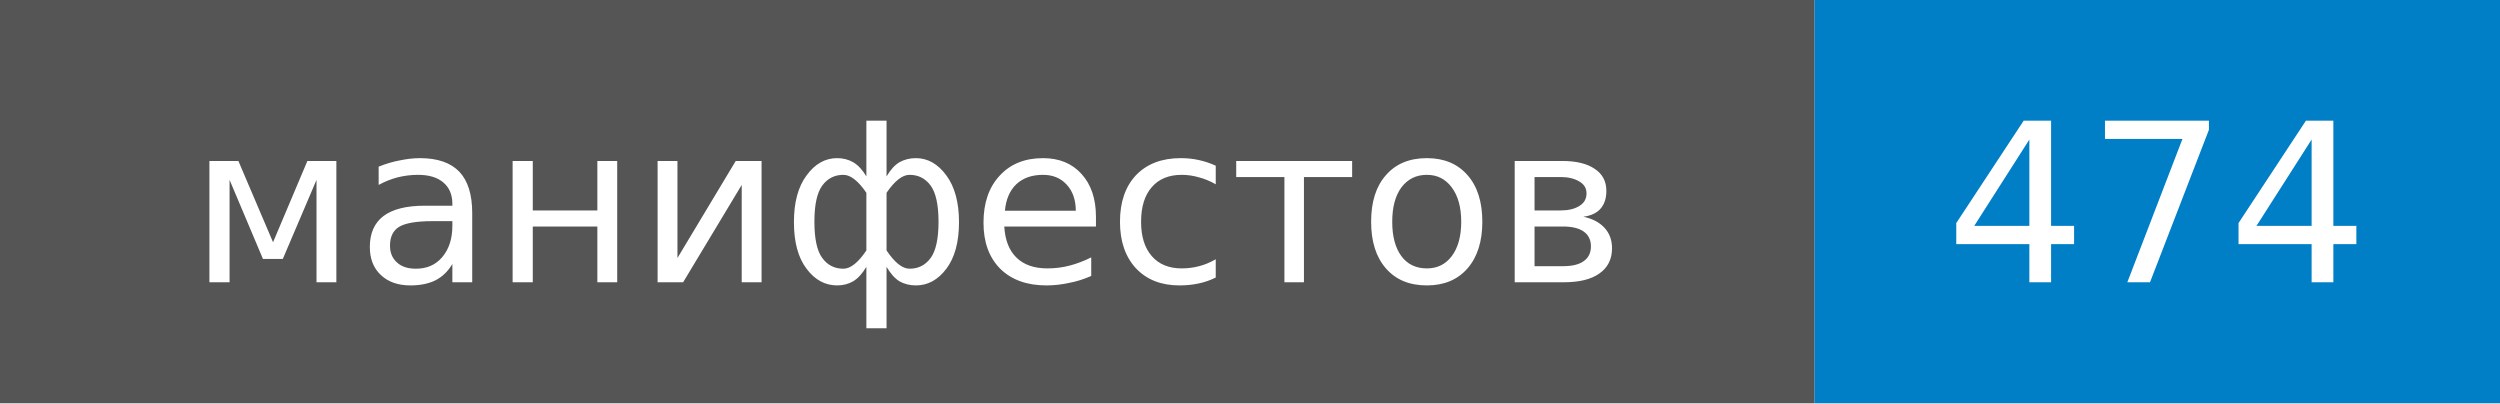
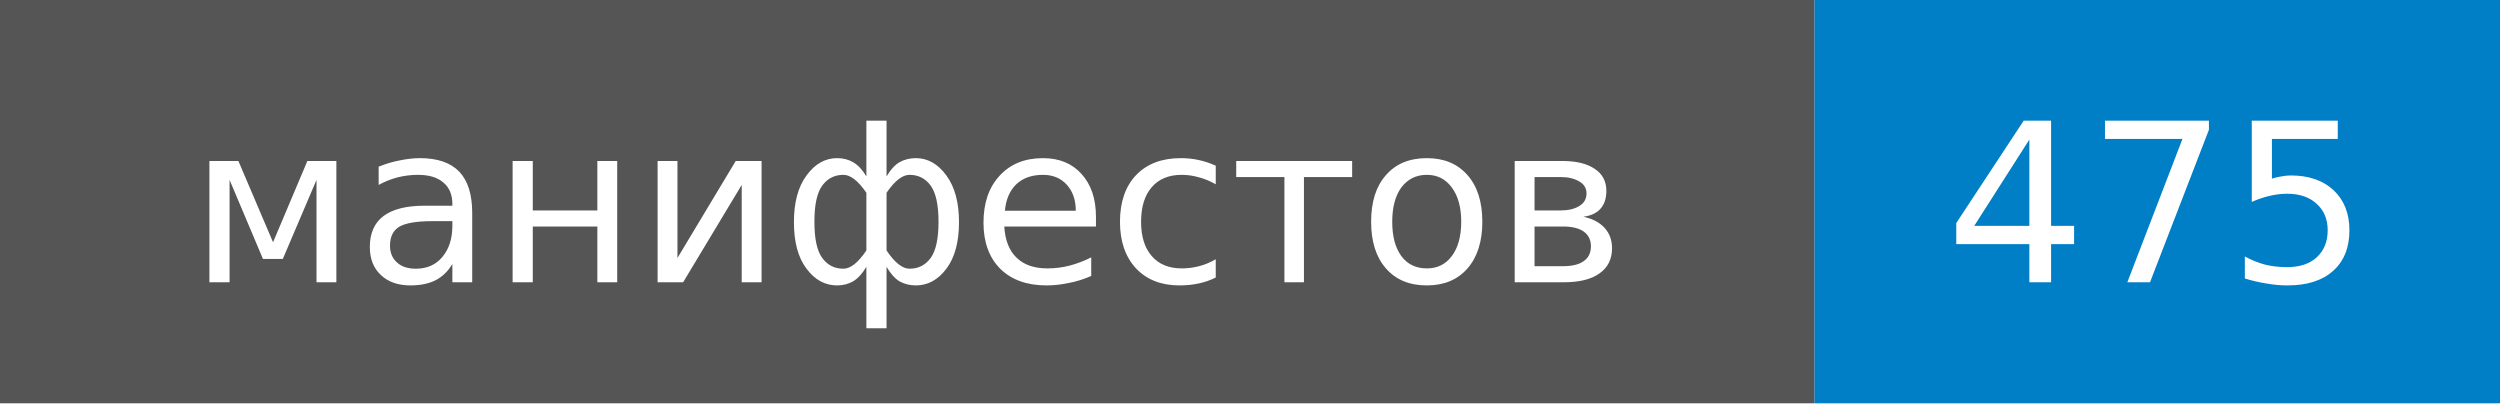
- <svg xmlns="http://www.w3.org/2000/svg" width="124" height="20" role="img" aria-label="манифестов: 474">
+ <svg xmlns="http://www.w3.org/2000/svg" width="124" height="20" role="img" aria-label="манифестов: 475">
  <style>rect.label-bg{fill:#555}@media (prefers-color-scheme:dark){rect.label-bg{fill:#3f3f3f}}text{font-family:Verdana,DejaVu Sans,Geneva,sans-serif;font-size:11px;fill:#fff}</style>
  <rect class="label-bg" width="90" height="20" />
  <rect x="90" width="34" height="20" fill="#007ec6" />
  <text x="45" y="14" text-anchor="middle">манифестов</text>
-   <text x="107" y="14" text-anchor="middle">474</text>
+   <text x="107" y="14" text-anchor="middle">475</text>
</svg>
